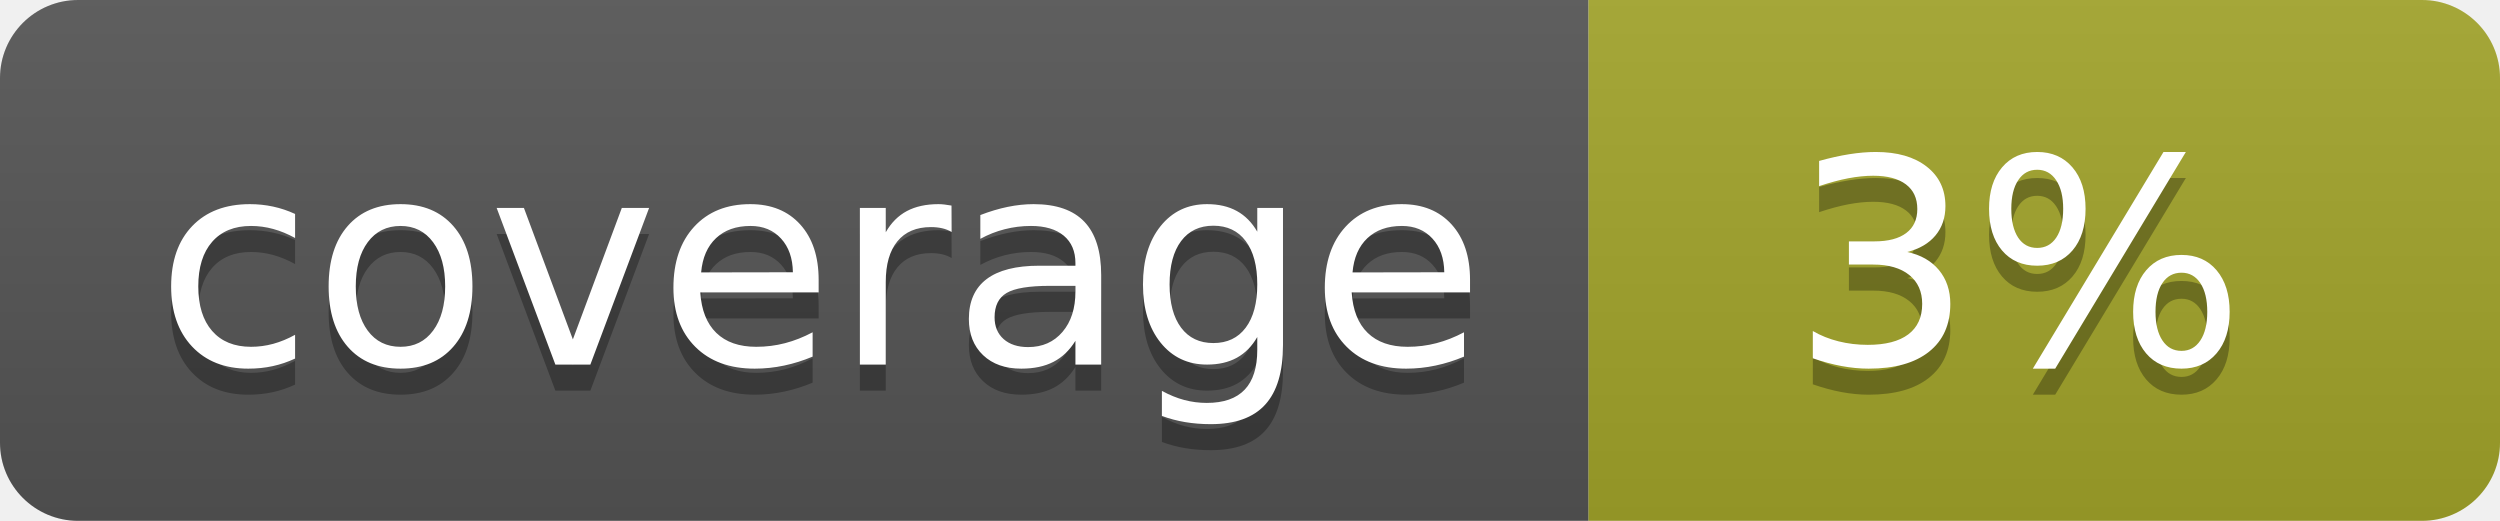
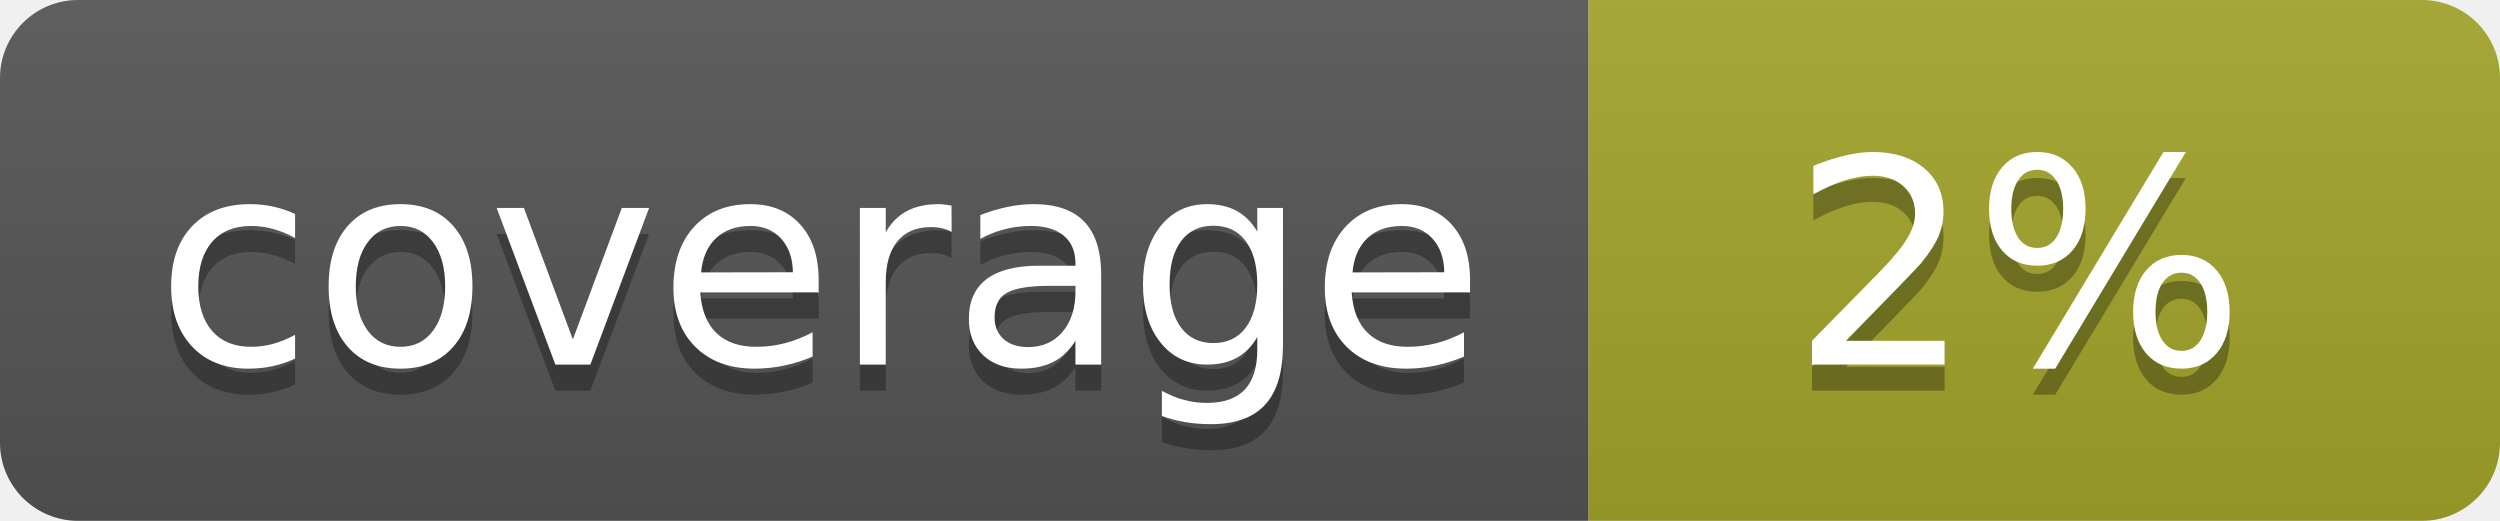
<svg xmlns="http://www.w3.org/2000/svg" width="96" height="20">
  <linearGradient id="b" x2="0" y2="100%">
    <stop offset="0" stop-color="#bbb" stop-opacity=".1" />
    <stop offset="1" stop-opacity=".1" />
  </linearGradient>
  <clipPath id="a">
    <rect width="96" height="20" rx="3" fill="#fff" />
  </clipPath>
  <g clip-path="url(#a)">
    <path fill="#555" d="M0 0h61v20H0z" />
    <path fill="#A3A52A" d="M61 0h35v20H61z" />
    <path fill="url(#b)" d="M0 0h96v20H0z" />
  </g>
  <g fill="#fff" text-anchor="middle" font-family="DejaVu Sans,Verdana,Geneva,sans-serif" font-size="110">
    <text x="315" y="150" fill="#010101" fill-opacity=".3" transform="scale(.1)" textLength="510">coverage</text>
    <text x="315" y="140" transform="scale(.1)" textLength="510">coverage</text>
-     <text x="775" y="150" fill="#010101" fill-opacity=".3" transform="scale(.1)" textLength="250">3%</text>
-     <text x="775" y="140" transform="scale(.1)" textLength="250">3%</text>
+     <text x="775" y="150" fill="#010101" fill-opacity=".3" transform="scale(.1)" textLength="250">2%</text>
+     <text x="775" y="140" transform="scale(.1)" textLength="250">2%</text>
  </g>
</svg>
